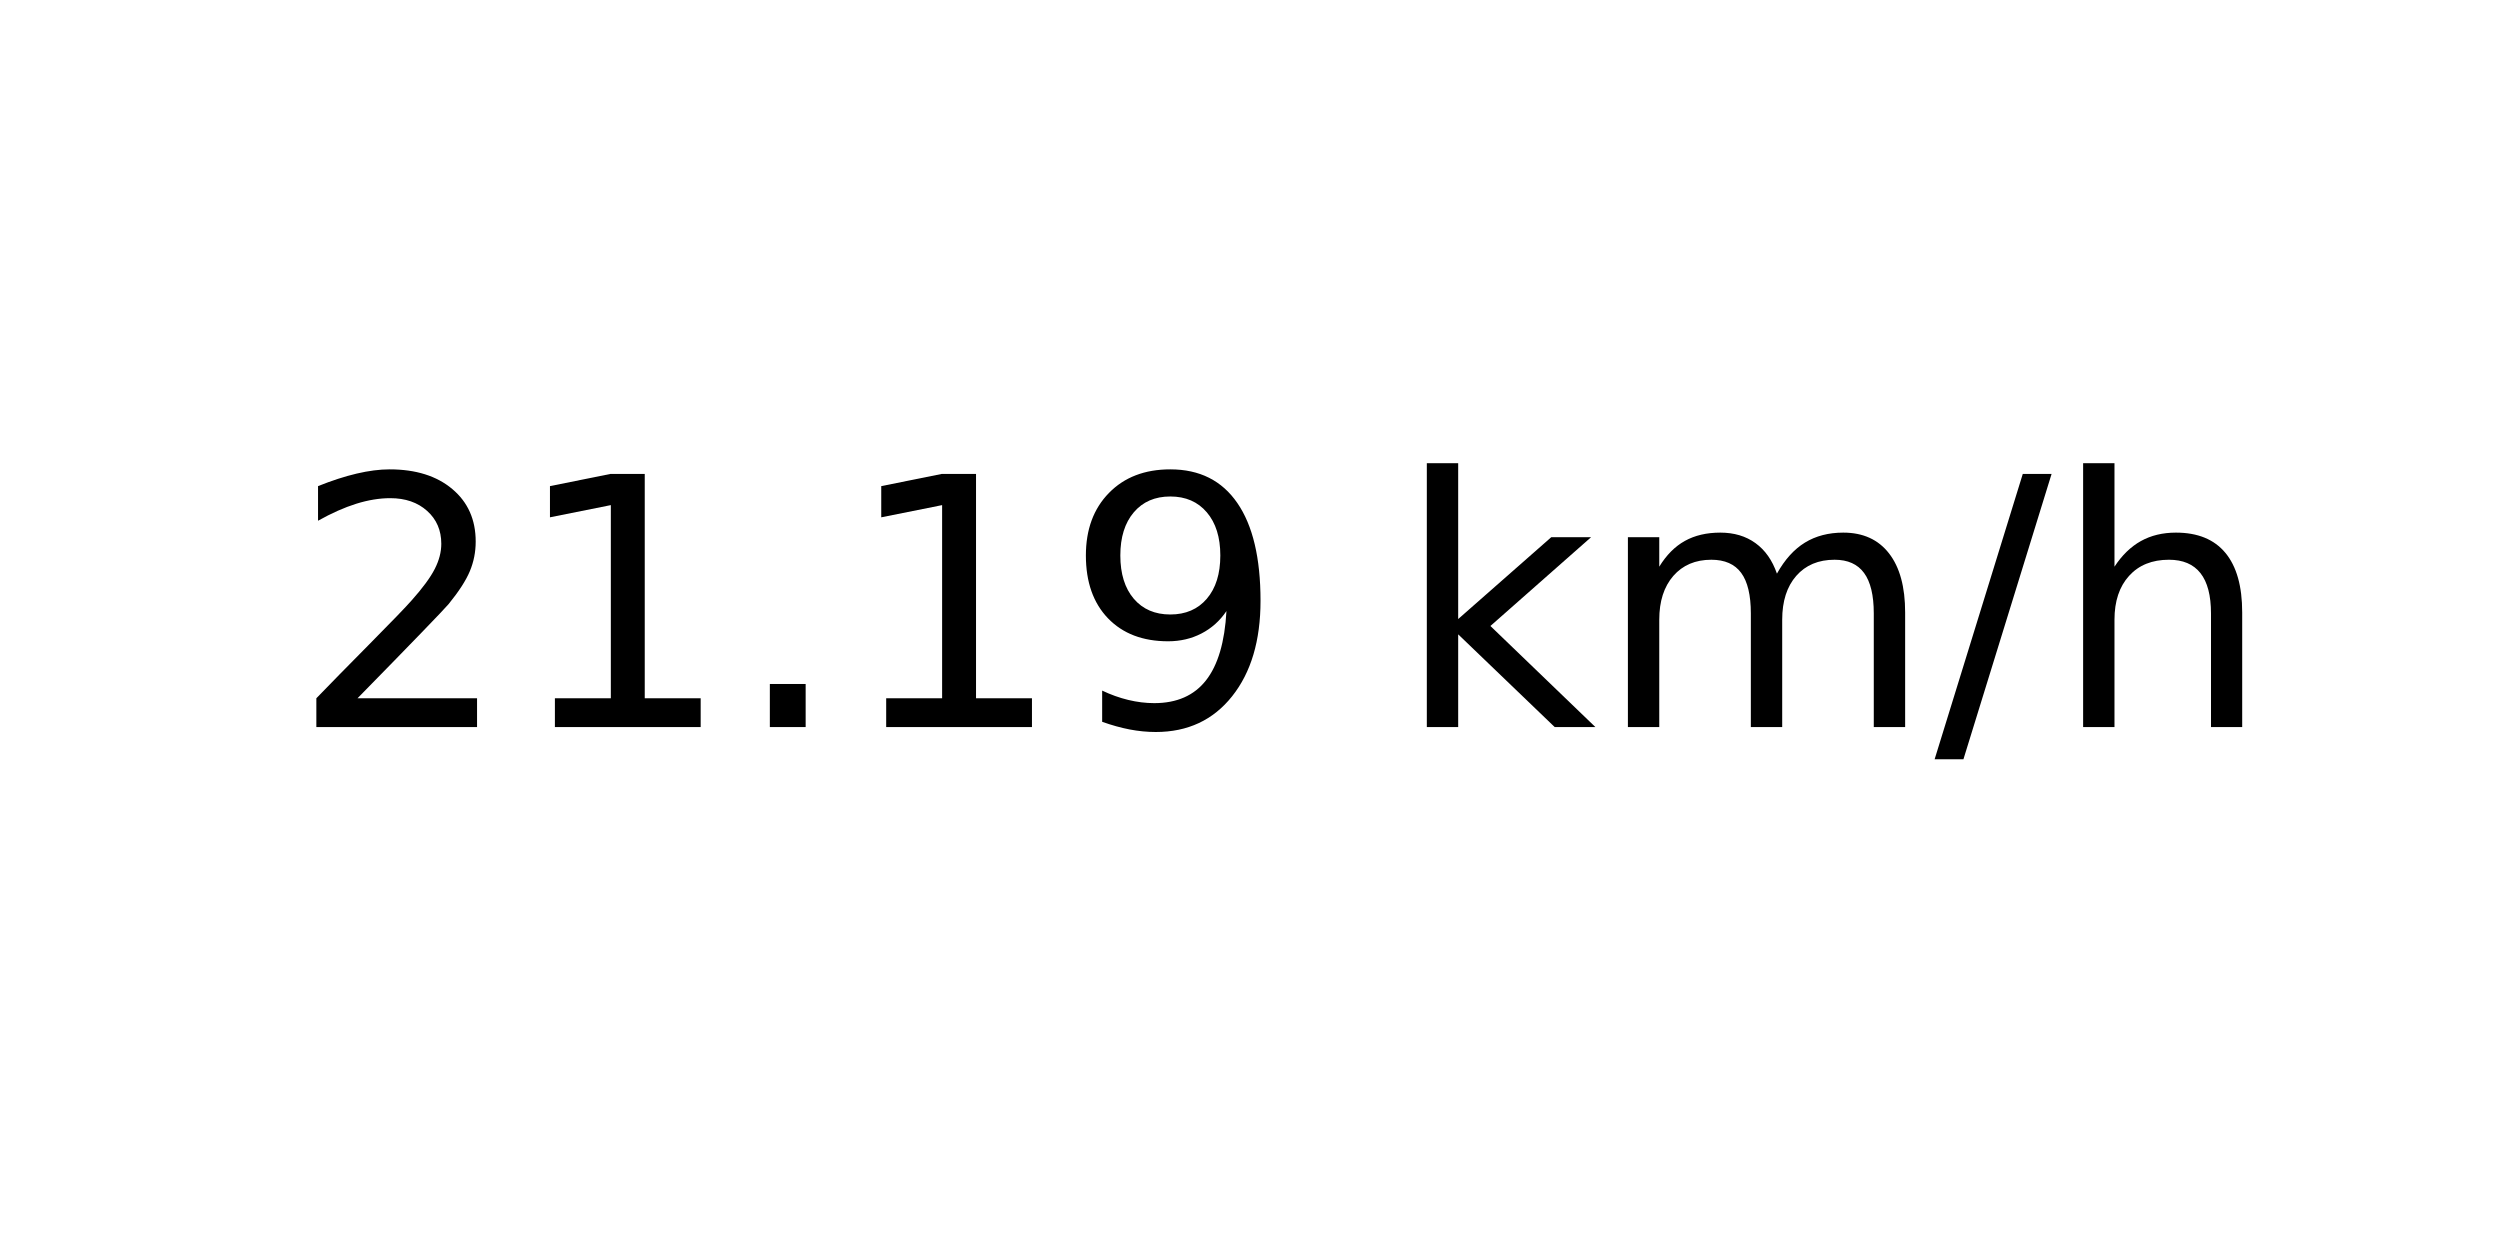
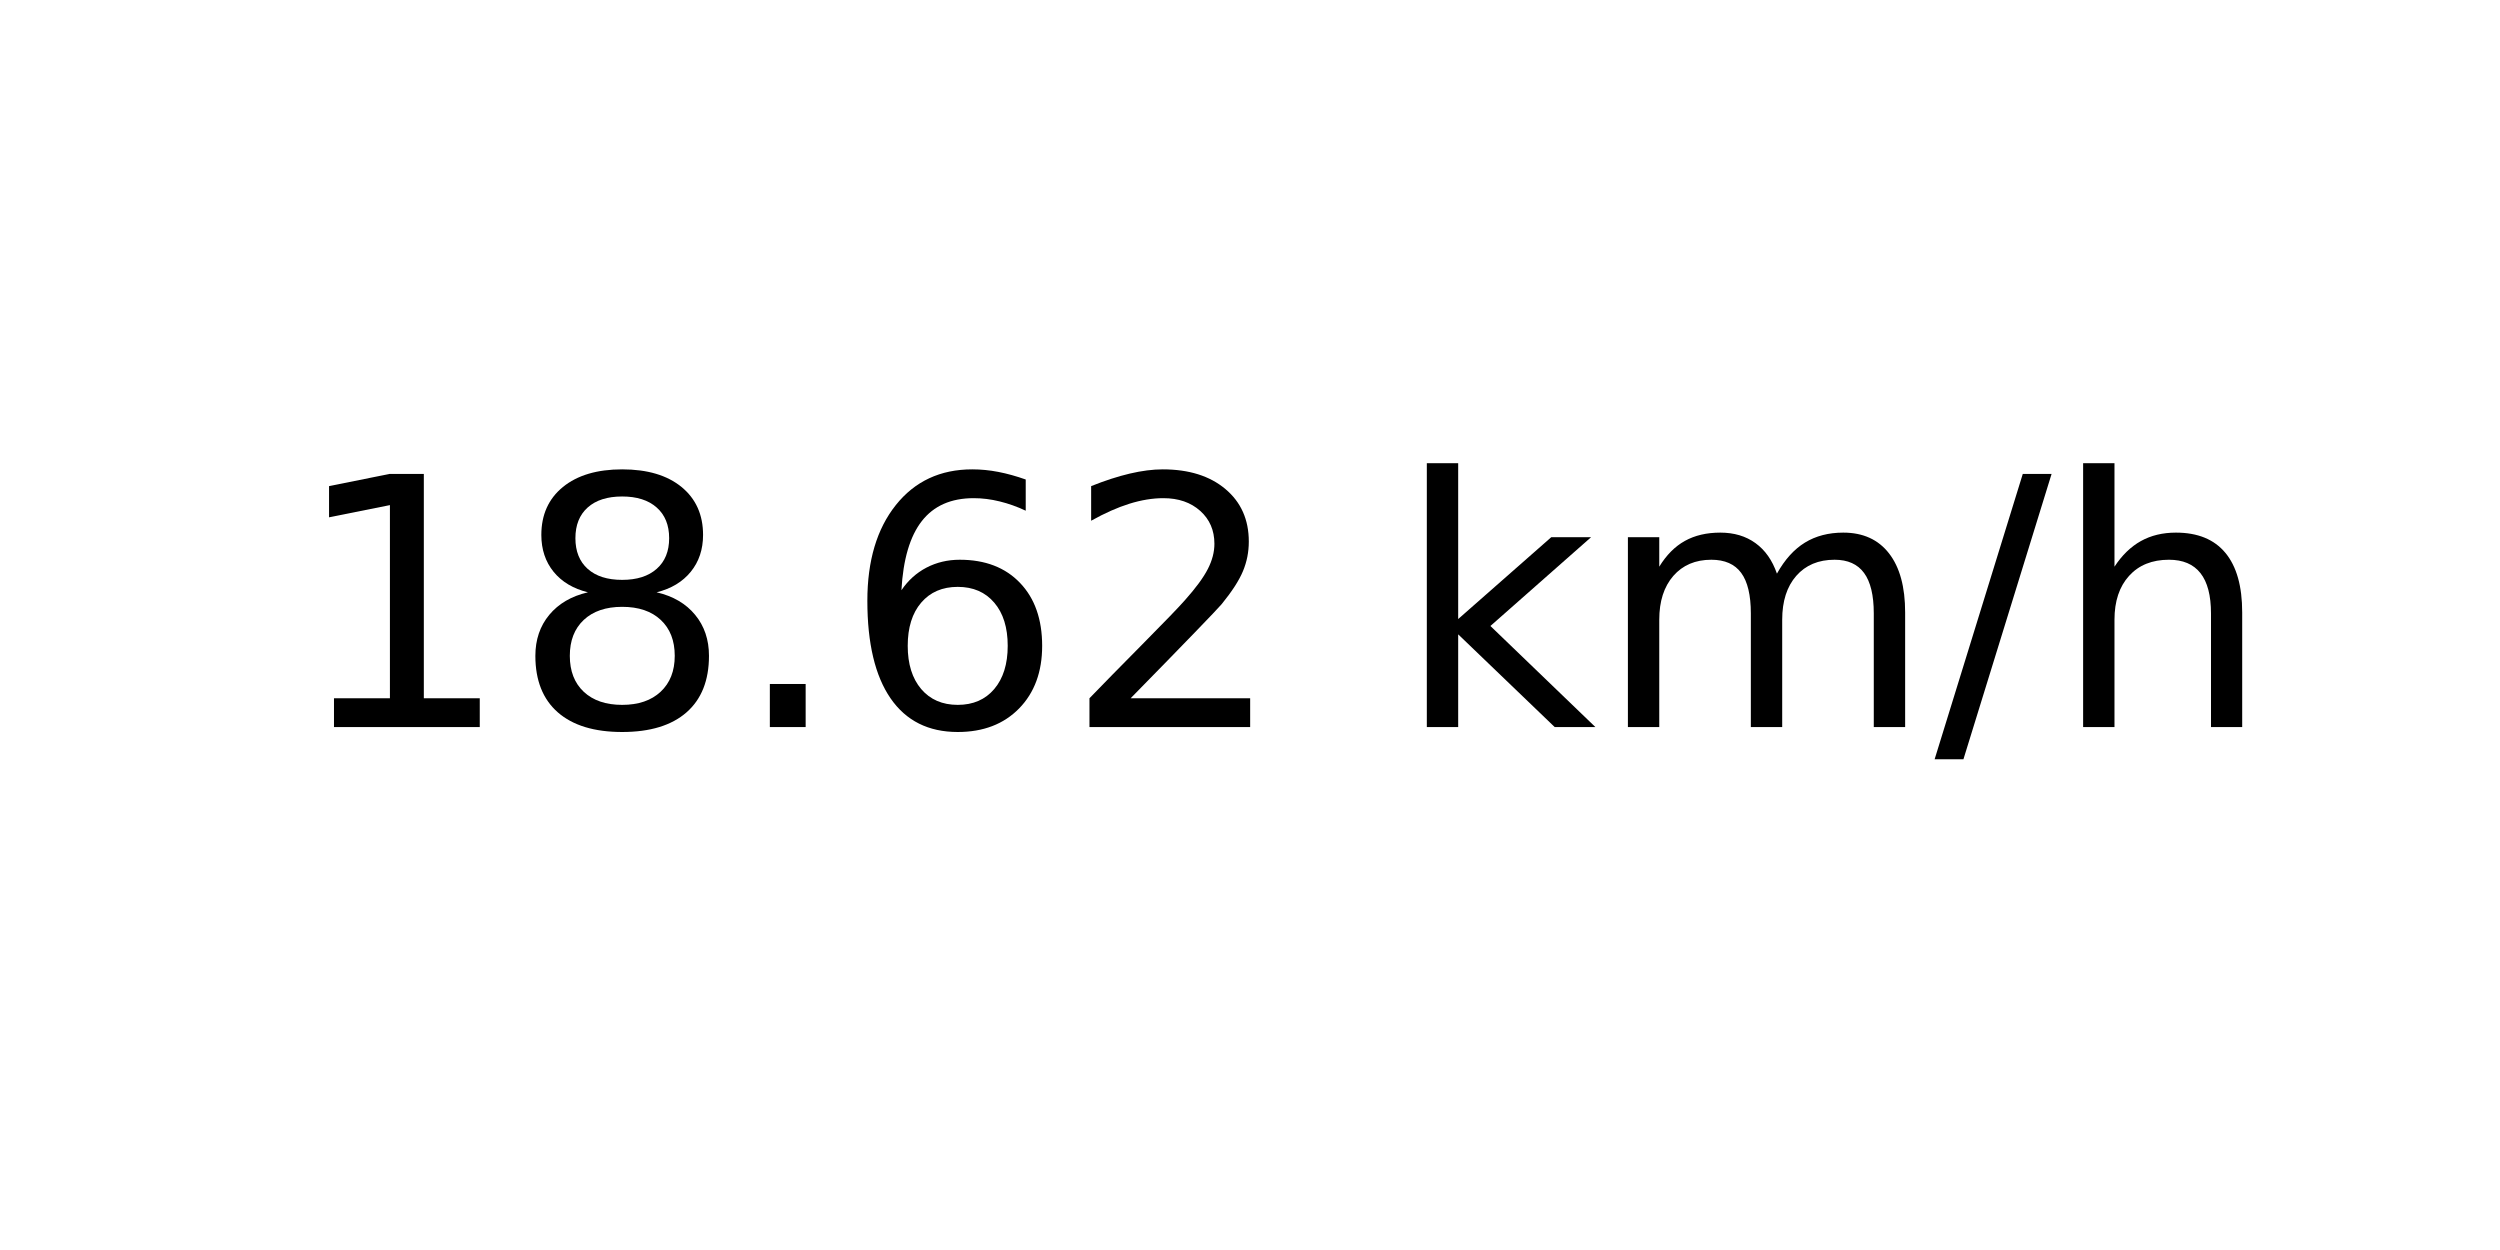
<svg xmlns="http://www.w3.org/2000/svg" xmlns:xlink="http://www.w3.org/1999/xlink" width="72pt" height="36pt" viewBox="0 0 72 36" version="1.1">
  <defs>
    <style type="text/css">*{stroke-linejoin: round; stroke-linecap: butt}</style>
  </defs>
  <g id="figure_1">
    <g id="axes_1">
      <g id="text_1">
        <g transform="translate(8.378125 20.93937) scale(0.1 -0.1)">
          <defs>
+             <path id="DejaVuSans-31" d="M 794 531  L 1825 531  L 1825 4091  L 703 3866  L 703 4441  L 1819 4666  L 2450 4666  L 2450 531  L 3481 531  L 3481 0  L 794 0  L 794 531  z " transform="scale(0.015625)" />
+             <path id="DejaVuSans-38" d="M 2034 2216  Q 1584 2216 1326 1975  Q 1069 1734 1069 1313  Q 1069 891 1326 650  Q 1584 409 2034 409  Q 2484 409 2743 651  Q 3003 894 3003 1313  Q 3003 1734 2745 1975  Q 2488 2216 2034 2216  z M 1403 2484  Q 997 2584 770 2862  Q 544 3141 544 3541  Q 544 4100 942 4425  Q 1341 4750 2034 4750  Q 2731 4750 3128 4425  Q 3525 4100 3525 3541  Q 3525 3141 3298 2862  Q 3072 2584 2669 2484  Q 3125 2378 3379 2068  Q 3634 1759 3634 1313  Q 3634 634 3220 271  Q 2806 -91 2034 -91  Q 1263 -91 848 271  Q 434 634 434 1313  Q 434 1759 690 2068  Q 947 2378 1403 2484  z M 1172 3481  Q 1172 3119 1398 2916  Q 1625 2713 2034 2713  Q 2441 2713 2670 2916  Q 2900 3119 2900 3481  Q 2900 3844 2670 4047  Q 2441 4250 2034 4250  Q 1625 4250 1398 4047  Q 1172 3844 1172 3481  z " transform="scale(0.015625)" />
+             <path id="DejaVuSans-2e" d="M 684 794  L 1344 794  L 1344 0  L 684 0  L 684 794  z " transform="scale(0.015625)" />
+             <path id="DejaVuSans-36" d="M 2113 2584  Q 1688 2584 1439 2293  Q 1191 2003 1191 1497  Q 1191 994 1439 701  Q 1688 409 2113 409  Q 2538 409 2786 701  Q 3034 994 3034 1497  Q 3034 2003 2786 2293  Q 2538 2584 2113 2584  z M 3366 4563  L 3366 3988  Q 3128 4100 2886 4159  Q 2644 4219 2406 4219  Q 1781 4219 1451 3797  Q 1122 3375 1075 2522  Q 1259 2794 1537 2939  Q 1816 3084 2150 3084  Q 2853 3084 3261 2657  Q 3669 2231 3669 1497  Q 3669 778 3244 343  Q 2819 -91 2113 -91  Q 1303 -91 875 529  Q 447 1150 447 2328  Q 447 3434 972 4092  Q 1497 4750 2381 4750  Q 2619 4750 2861 4703  Q 3103 4656 3366 4563  z " transform="scale(0.015625)" />
            <path id="DejaVuSans-32" d="M 1228 531  L 3431 531  L 3431 0  L 469 0  L 469 531  Q 828 903 1448 1529  Q 2069 2156 2228 2338  Q 2531 2678 2651 2914  Q 2772 3150 2772 3378  Q 2772 3750 2511 3984  Q 2250 4219 1831 4219  Q 1534 4219 1204 4116  Q 875 4013 500 3803  L 500 4441  Q 881 4594 1212 4672  Q 1544 4750 1819 4750  Q 2544 4750 2975 4387  Q 3406 4025 3406 3419  Q 3406 3131 3298 2873  Q 3191 2616 2906 2266  Q 2828 2175 2409 1742  Q 1991 1309 1228 531  z " transform="scale(0.015625)" />
-             <path id="DejaVuSans-31" d="M 794 531  L 1825 531  L 1825 4091  L 703 3866  L 703 4441  L 1819 4666  L 2450 4666  L 2450 531  L 3481 531  L 3481 0  L 794 0  L 794 531  z " transform="scale(0.015625)" />
-             <path id="DejaVuSans-2e" d="M 684 794  L 1344 794  L 1344 0  L 684 0  L 684 794  z " transform="scale(0.015625)" />
-             <path id="DejaVuSans-39" d="M 703 97  L 703 672  Q 941 559 1184 500  Q 1428 441 1663 441  Q 2288 441 2617 861  Q 2947 1281 2994 2138  Q 2813 1869 2534 1725  Q 2256 1581 1919 1581  Q 1219 1581 811 2004  Q 403 2428 403 3163  Q 403 3881 828 4315  Q 1253 4750 1959 4750  Q 2769 4750 3195 4129  Q 3622 3509 3622 2328  Q 3622 1225 3098 567  Q 2575 -91 1691 -91  Q 1453 -91 1209 -44  Q 966 3 703 97  z M 1959 2075  Q 2384 2075 2632 2365  Q 2881 2656 2881 3163  Q 2881 3666 2632 3958  Q 2384 4250 1959 4250  Q 1534 4250 1286 3958  Q 1038 3666 1038 3163  Q 1038 2656 1286 2365  Q 1534 2075 1959 2075  z " transform="scale(0.015625)" />
            <path id="DejaVuSans-20" transform="scale(0.015625)" />
            <path id="DejaVuSans-6b" d="M 581 4863  L 1159 4863  L 1159 1991  L 2875 3500  L 3609 3500  L 1753 1863  L 3688 0  L 2938 0  L 1159 1709  L 1159 0  L 581 0  L 581 4863  z " transform="scale(0.015625)" />
            <path id="DejaVuSans-6d" d="M 3328 2828  Q 3544 3216 3844 3400  Q 4144 3584 4550 3584  Q 5097 3584 5394 3201  Q 5691 2819 5691 2113  L 5691 0  L 5113 0  L 5113 2094  Q 5113 2597 4934 2840  Q 4756 3084 4391 3084  Q 3944 3084 3684 2787  Q 3425 2491 3425 1978  L 3425 0  L 2847 0  L 2847 2094  Q 2847 2600 2669 2842  Q 2491 3084 2119 3084  Q 1678 3084 1418 2786  Q 1159 2488 1159 1978  L 1159 0  L 581 0  L 581 3500  L 1159 3500  L 1159 2956  Q 1356 3278 1631 3431  Q 1906 3584 2284 3584  Q 2666 3584 2933 3390  Q 3200 3197 3328 2828  z " transform="scale(0.015625)" />
            <path id="DejaVuSans-2f" d="M 1625 4666  L 2156 4666  L 531 -594  L 0 -594  L 1625 4666  z " transform="scale(0.015625)" />
            <path id="DejaVuSans-68" d="M 3513 2113  L 3513 0  L 2938 0  L 2938 2094  Q 2938 2591 2744 2837  Q 2550 3084 2163 3084  Q 1697 3084 1428 2787  Q 1159 2491 1159 1978  L 1159 0  L 581 0  L 581 4863  L 1159 4863  L 1159 2956  Q 1366 3272 1645 3428  Q 1925 3584 2291 3584  Q 2894 3584 3203 3211  Q 3513 2838 3513 2113  z " transform="scale(0.015625)" />
          </defs>
-           <use xlink:href="#DejaVuSans-32" />
-           <use xlink:href="#DejaVuSans-31" x="63.623" />
+           <use xlink:href="#DejaVuSans-31" />
+           <use xlink:href="#DejaVuSans-38" x="63.623" />
          <use xlink:href="#DejaVuSans-2e" x="127.246" />
-           <use xlink:href="#DejaVuSans-31" x="159.033" />
-           <use xlink:href="#DejaVuSans-39" x="222.656" />
+           <use xlink:href="#DejaVuSans-36" x="159.033" />
+           <use xlink:href="#DejaVuSans-32" x="222.656" />
          <use xlink:href="#DejaVuSans-20" x="286.279" />
          <use xlink:href="#DejaVuSans-6b" x="318.066" />
          <use xlink:href="#DejaVuSans-6d" x="375.977" />
          <use xlink:href="#DejaVuSans-2f" x="473.389" />
          <use xlink:href="#DejaVuSans-68" x="507.08" />
        </g>
      </g>
    </g>
  </g>
</svg>
